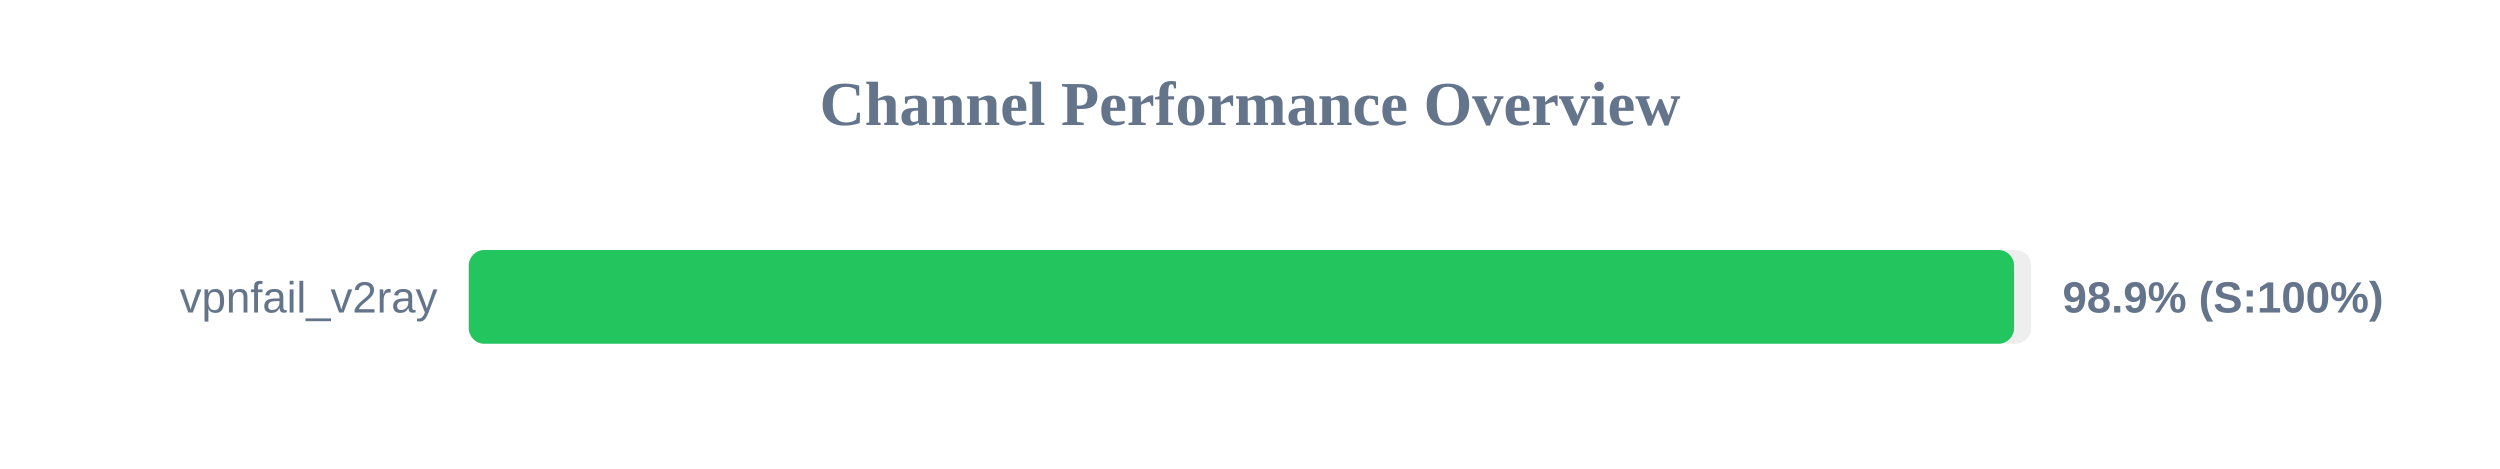
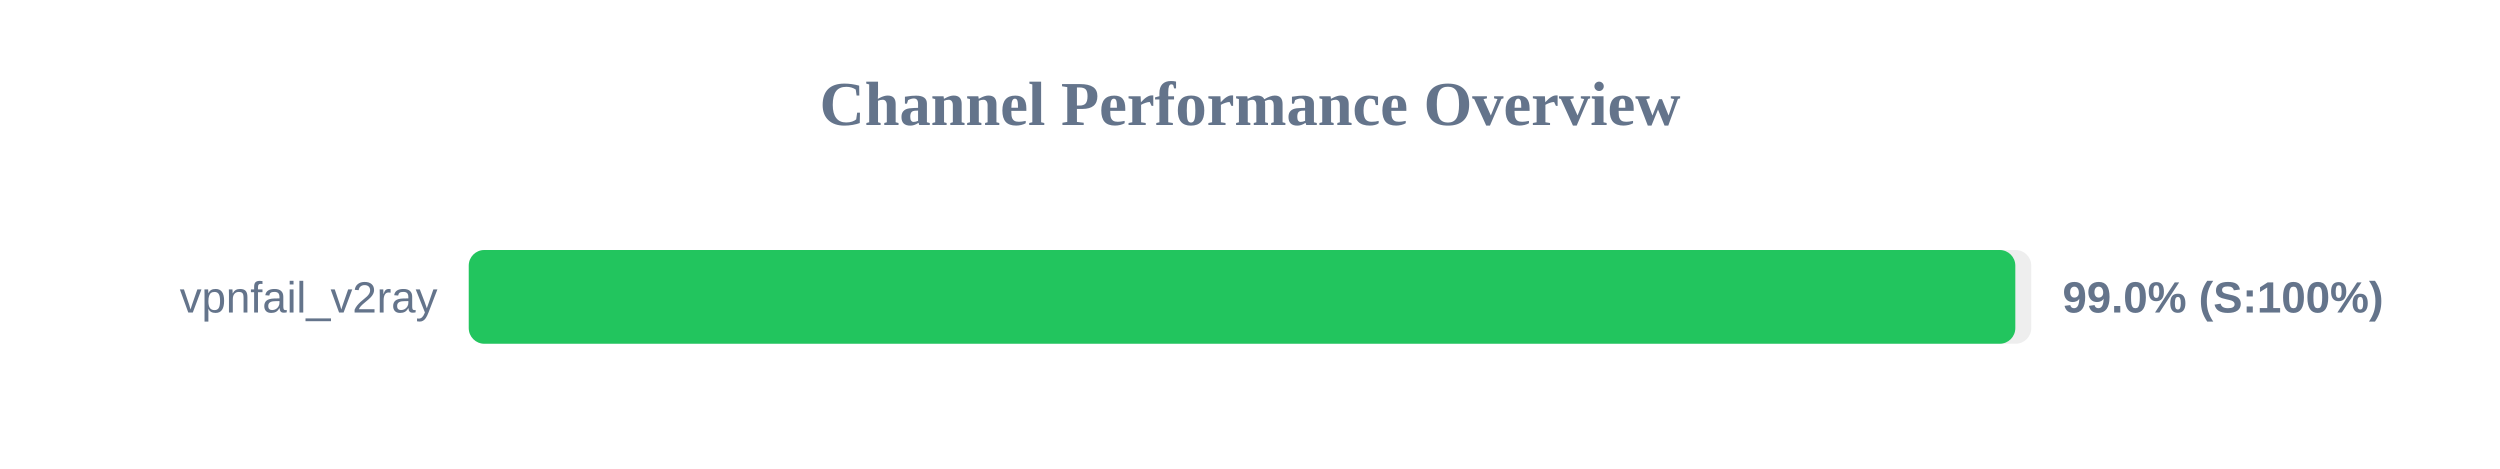
<svg xmlns="http://www.w3.org/2000/svg" width="800" height="150" version="1.1">
  <style>
        .row { font: 14px Arial; fill: #64748b; }
        .score { font: bold 14px Arial; fill: #64748b; }
    </style>
  <text x="400" y="40" text-anchor="middle" font-size="20px" font-weight="bold" fill="#64748b">Channel Performance Overview</text>
  <rect x="150" y="80" width="500" height="30" fill="#eee" rx="5" />
-   <rect x="150" y="80" width="494.5" height="30" fill="#22c55e" rx="5" />
+   <rect x="150" y="80" width="494.9" height="30" fill="#22c55e" rx="5" />
  <text x="140" y="100" text-anchor="end" class="row">vpnfail_v2ray</text>
-   <text x="660" y="100" text-anchor="start" class="score">98.9% (S:100%)</text>
+   <text x="660" y="100" text-anchor="start" class="score">99.0% (S:100%)</text>
</svg>
